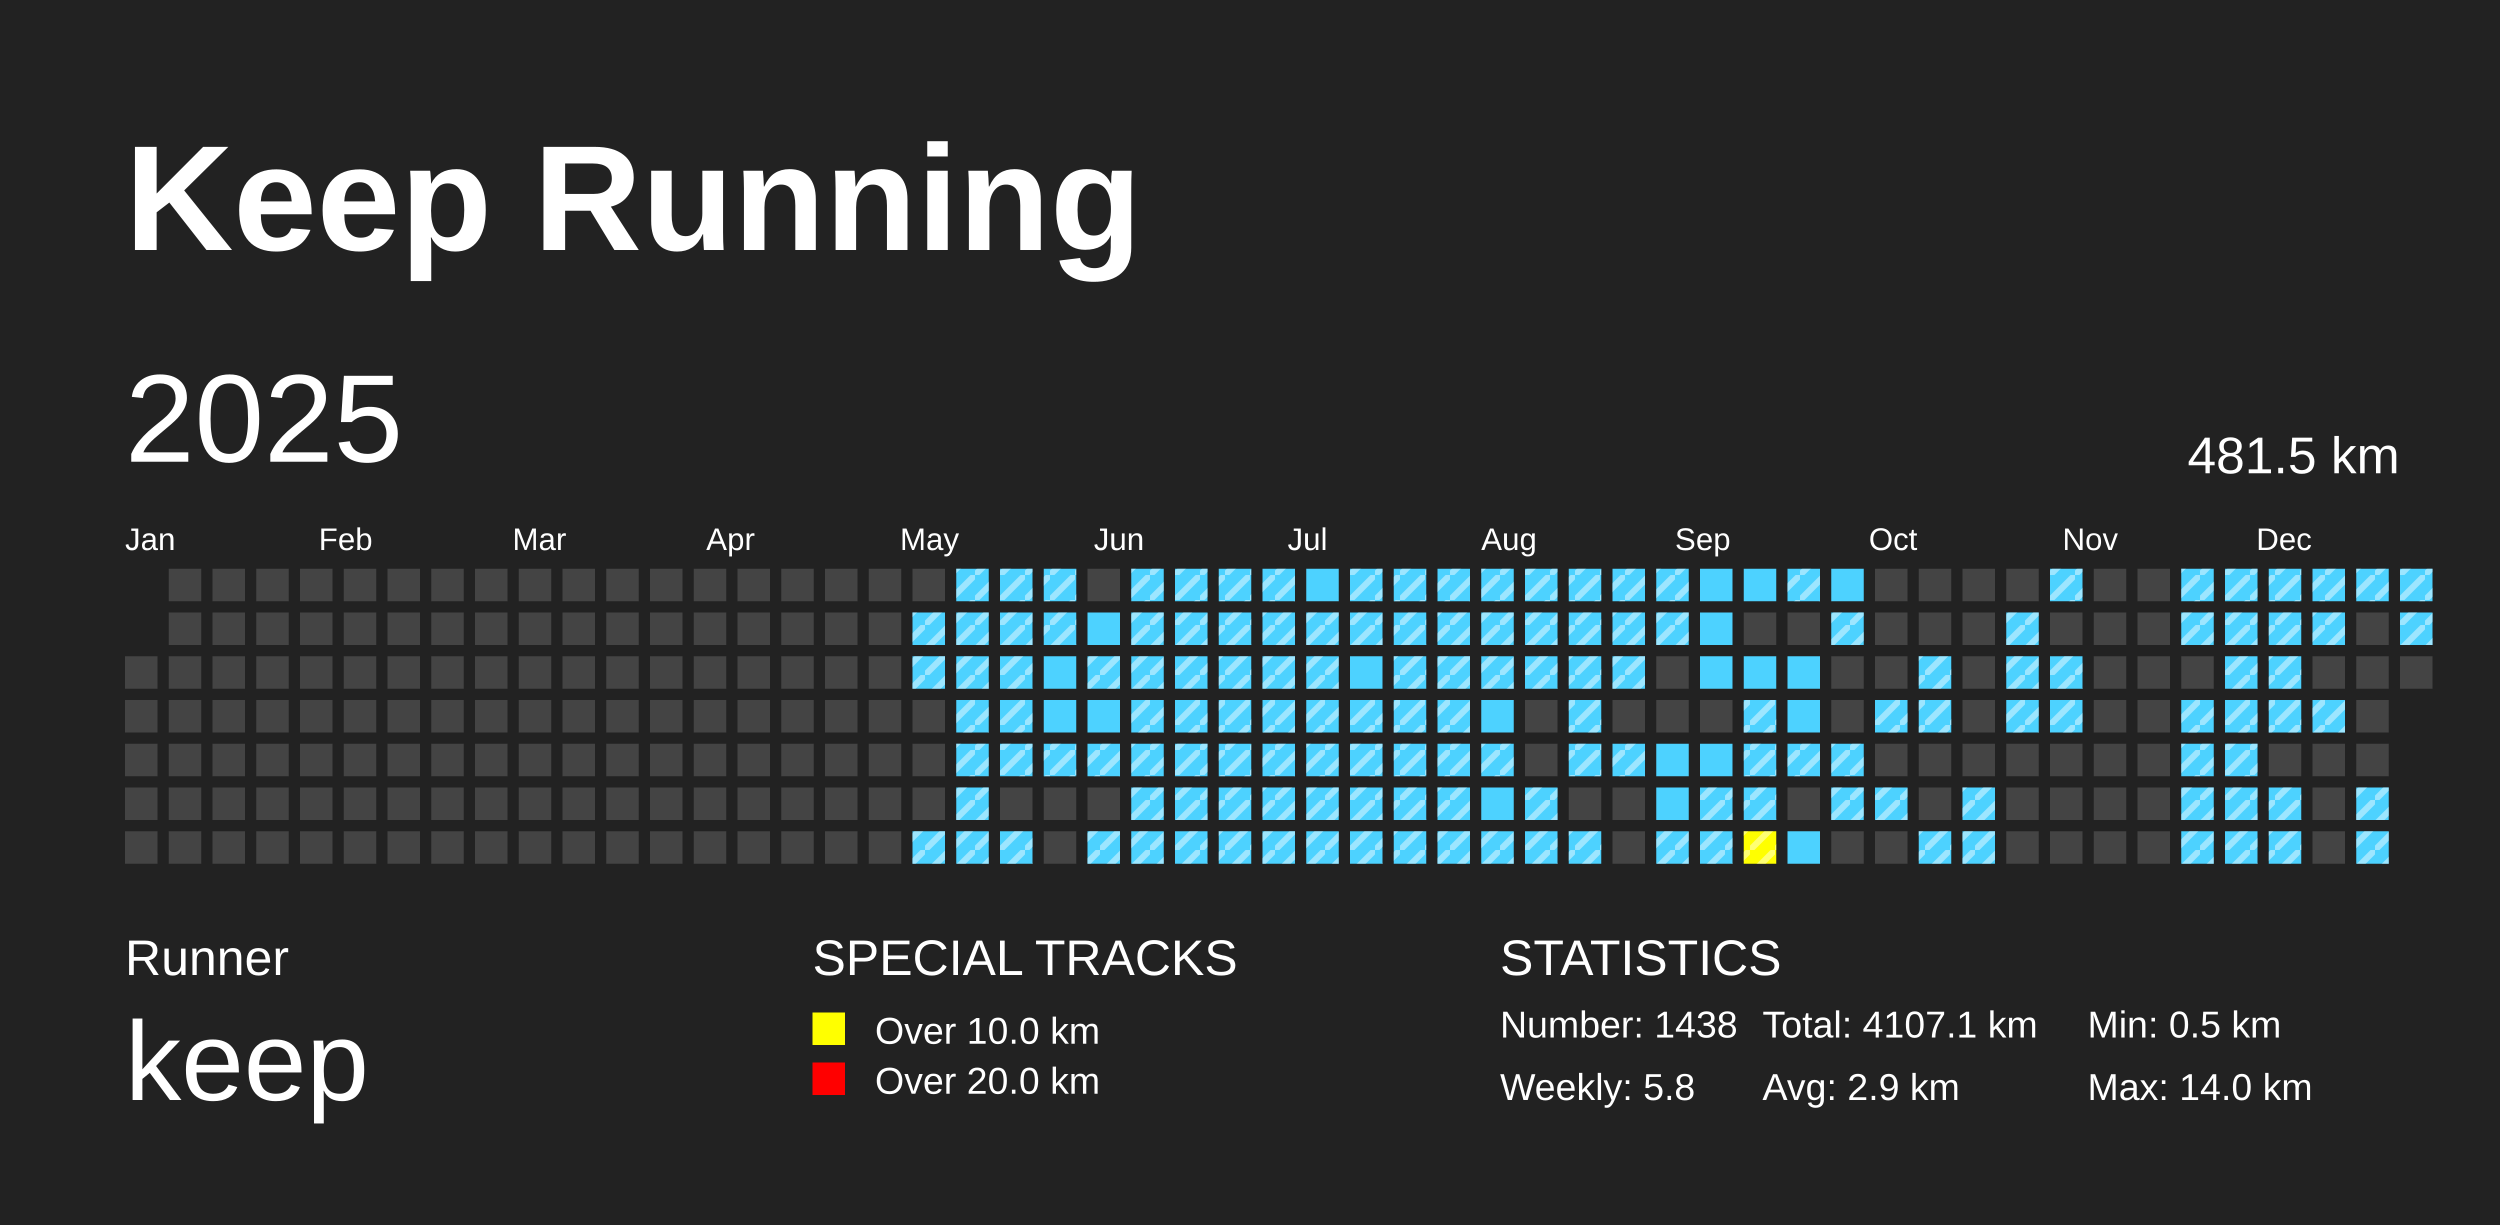
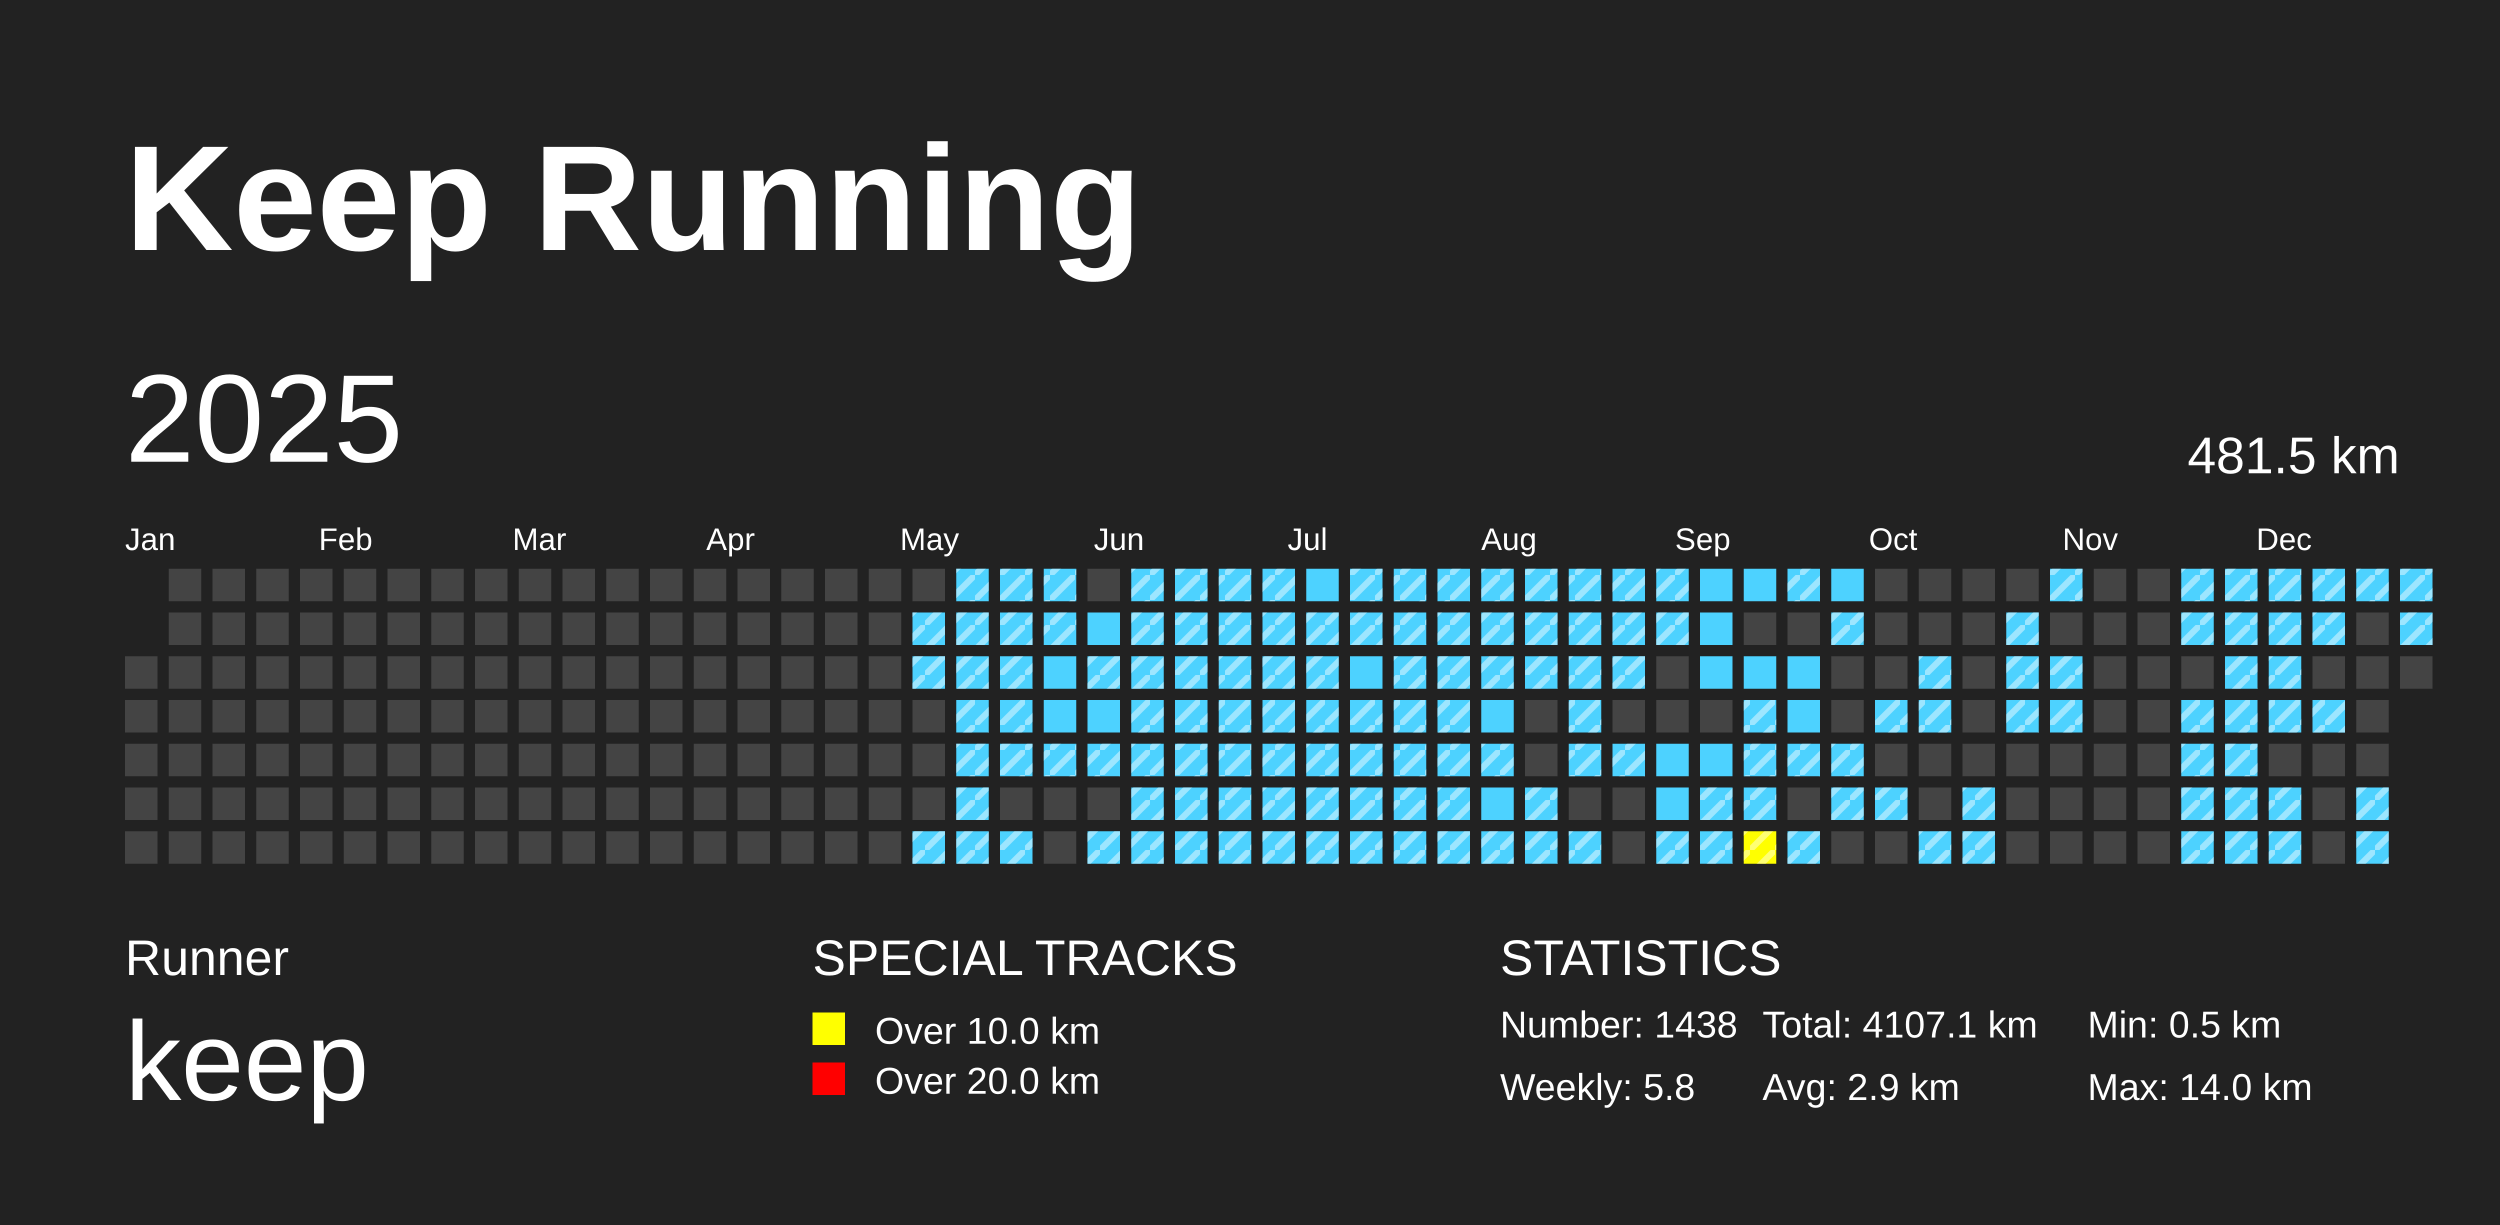
<svg xmlns="http://www.w3.org/2000/svg" baseProfile="full" height="98mm" version="1.1" viewBox="0,0,200,98" width="200mm">
  <defs>
    <pattern height="2" id="indoor-stripe" patternUnits="userSpaceOnUse" width="2">
      <line stroke="white" stroke-opacity="0.45" stroke-width="0.5" x1="0" x2="2" y1="2" y2="0" />
    </pattern>
  </defs>
  <rect fill="#222222" height="98" width="200" x="0" y="0" />
  <text fill="#FFFFFF" style="font-size:12px; font-family:Arial; font-weight:bold;" x="10" y="20">Keep Running</text>
  <text fill="#FFFFFF" style="font-size:4px; font-family:Arial" x="10" y="78">Runner</text>
  <text fill="#FFFFFF" style="font-size:9px; font-family:Arial" x="10" y="88">keep</text>
  <text fill="#FFFFFF" style="font-size:4px; font-family:Arial" x="65" y="78">SPECIAL TRACKS</text>
  <rect fill="yellow" height="2.6" width="2.6" x="65" y="81" />
  <text fill="#FFFFFF" style="font-size:3px; font-family:Arial" x="70" y="83.5">Over 10.0 km</text>
  <rect fill="red" height="2.6" width="2.6" x="65" y="85" />
  <text fill="#FFFFFF" style="font-size:3px; font-family:Arial" x="70" y="87.5">Over 20.0 km</text>
  <text fill="#FFFFFF" style="font-size:4px; font-family:Arial" x="120" y="78">STATISTICS</text>
  <text fill="#FFFFFF" style="font-size:3px; font-family:Arial" x="120" y="83">Number: 1438</text>
  <text fill="#FFFFFF" style="font-size:3px; font-family:Arial" x="120" y="88">Weekly: 5.8</text>
  <text fill="#FFFFFF" style="font-size:3px; font-family:Arial" x="141" y="83">Total: 4107.1 km</text>
  <text fill="#FFFFFF" style="font-size:3px; font-family:Arial" x="141" y="88">Avg: 2.9 km</text>
  <text fill="#FFFFFF" style="font-size:3px; font-family:Arial" x="167" y="83">Min: 0.5 km</text>
  <text fill="#FFFFFF" style="font-size:3px; font-family:Arial" x="167" y="88">Max: 14.0 km</text>
  <text dominant-baseline="hanging" fill="#FFFFFF" style="font-size:10.0px; font-family:Arial;" x="10" y="30">2025</text>
  <text dominant-baseline="hanging" fill="#FFFFFF" style="font-size:4.125px; font-family:Arial;" x="175" y="35">481.5 km</text>
  <text fill="#FFFFFF" style="font-size:2.5px; font-family:Arial" x="10.0" y="44">Jan</text>
  <text fill="#FFFFFF" style="font-size:2.5px; font-family:Arial" x="25.5" y="44">Feb</text>
  <text fill="#FFFFFF" style="font-size:2.5px; font-family:Arial" x="41.0" y="44">Mar</text>
  <text fill="#FFFFFF" style="font-size:2.5px; font-family:Arial" x="56.5" y="44">Apr</text>
  <text fill="#FFFFFF" style="font-size:2.5px; font-family:Arial" x="72.0" y="44">May</text>
  <text fill="#FFFFFF" style="font-size:2.5px; font-family:Arial" x="87.5" y="44">Jun</text>
  <text fill="#FFFFFF" style="font-size:2.5px; font-family:Arial" x="103.0" y="44">Jul</text>
  <text fill="#FFFFFF" style="font-size:2.5px; font-family:Arial" x="118.5" y="44">Aug</text>
  <text fill="#FFFFFF" style="font-size:2.5px; font-family:Arial" x="134.0" y="44">Sep</text>
  <text fill="#FFFFFF" style="font-size:2.5px; font-family:Arial" x="149.5" y="44">Oct</text>
  <text fill="#FFFFFF" style="font-size:2.5px; font-family:Arial" x="165.0" y="44">Nov</text>
  <text fill="#FFFFFF" style="font-size:2.5px; font-family:Arial" x="180.5" y="44">Dec</text>
  <rect fill="#444444" height="2.6" width="2.6" x="10.0" y="52.5" />
  <rect fill="#444444" height="2.6" width="2.6" x="10.0" y="56.0" />
  <rect fill="#444444" height="2.6" width="2.6" x="10.0" y="59.5" />
  <rect fill="#444444" height="2.6" width="2.6" x="10.0" y="63.0" />
  <rect fill="#444444" height="2.6" width="2.6" x="10.0" y="66.5" />
  <rect fill="#444444" height="2.6" width="2.6" x="13.5" y="45.5" />
  <rect fill="#444444" height="2.6" width="2.6" x="13.5" y="49.0" />
  <rect fill="#444444" height="2.6" width="2.6" x="13.5" y="52.5" />
  <rect fill="#444444" height="2.6" width="2.6" x="13.5" y="56.0" />
  <rect fill="#444444" height="2.6" width="2.6" x="13.5" y="59.5" />
  <rect fill="#444444" height="2.6" width="2.6" x="13.5" y="63.0" />
  <rect fill="#444444" height="2.6" width="2.6" x="13.5" y="66.5" />
  <rect fill="#444444" height="2.6" width="2.6" x="17.0" y="45.5" />
  <rect fill="#444444" height="2.6" width="2.6" x="17.0" y="49.0" />
  <rect fill="#444444" height="2.6" width="2.6" x="17.0" y="52.5" />
  <rect fill="#444444" height="2.6" width="2.6" x="17.0" y="56.0" />
  <rect fill="#444444" height="2.6" width="2.6" x="17.0" y="59.5" />
  <rect fill="#444444" height="2.6" width="2.6" x="17.0" y="63.0" />
  <rect fill="#444444" height="2.6" width="2.6" x="17.0" y="66.5" />
  <rect fill="#444444" height="2.6" width="2.6" x="20.5" y="45.5" />
  <rect fill="#444444" height="2.6" width="2.6" x="20.5" y="49.0" />
  <rect fill="#444444" height="2.6" width="2.6" x="20.5" y="52.5" />
  <rect fill="#444444" height="2.6" width="2.6" x="20.5" y="56.0" />
  <rect fill="#444444" height="2.6" width="2.6" x="20.5" y="59.5" />
  <rect fill="#444444" height="2.6" width="2.6" x="20.5" y="63.0" />
  <rect fill="#444444" height="2.6" width="2.6" x="20.5" y="66.5" />
  <rect fill="#444444" height="2.6" width="2.6" x="24.0" y="45.5" />
  <rect fill="#444444" height="2.6" width="2.6" x="24.0" y="49.0" />
  <rect fill="#444444" height="2.6" width="2.6" x="24.0" y="52.5" />
  <rect fill="#444444" height="2.6" width="2.6" x="24.0" y="56.0" />
  <rect fill="#444444" height="2.6" width="2.6" x="24.0" y="59.5" />
  <rect fill="#444444" height="2.6" width="2.6" x="24.0" y="63.0" />
  <rect fill="#444444" height="2.6" width="2.6" x="24.0" y="66.5" />
  <rect fill="#444444" height="2.6" width="2.6" x="27.5" y="45.5" />
  <rect fill="#444444" height="2.6" width="2.6" x="27.5" y="49.0" />
  <rect fill="#444444" height="2.6" width="2.6" x="27.5" y="52.5" />
  <rect fill="#444444" height="2.6" width="2.6" x="27.5" y="56.0" />
  <rect fill="#444444" height="2.6" width="2.6" x="27.5" y="59.5" />
  <rect fill="#444444" height="2.6" width="2.6" x="27.5" y="63.0" />
  <rect fill="#444444" height="2.6" width="2.6" x="27.5" y="66.5" />
  <rect fill="#444444" height="2.6" width="2.6" x="31.0" y="45.5" />
  <rect fill="#444444" height="2.6" width="2.6" x="31.0" y="49.0" />
  <rect fill="#444444" height="2.6" width="2.6" x="31.0" y="52.5" />
  <rect fill="#444444" height="2.6" width="2.6" x="31.0" y="56.0" />
  <rect fill="#444444" height="2.6" width="2.6" x="31.0" y="59.5" />
  <rect fill="#444444" height="2.6" width="2.6" x="31.0" y="63.0" />
  <rect fill="#444444" height="2.6" width="2.6" x="31.0" y="66.5" />
  <rect fill="#444444" height="2.6" width="2.6" x="34.5" y="45.5" />
  <rect fill="#444444" height="2.6" width="2.6" x="34.5" y="49.0" />
  <rect fill="#444444" height="2.6" width="2.6" x="34.5" y="52.5" />
  <rect fill="#444444" height="2.6" width="2.6" x="34.5" y="56.0" />
  <rect fill="#444444" height="2.6" width="2.6" x="34.5" y="59.5" />
  <rect fill="#444444" height="2.6" width="2.6" x="34.5" y="63.0" />
  <rect fill="#444444" height="2.6" width="2.6" x="34.5" y="66.5" />
  <rect fill="#444444" height="2.6" width="2.6" x="38.0" y="45.5" />
  <rect fill="#444444" height="2.6" width="2.6" x="38.0" y="49.0" />
  <rect fill="#444444" height="2.6" width="2.6" x="38.0" y="52.5" />
  <rect fill="#444444" height="2.6" width="2.6" x="38.0" y="56.0" />
  <rect fill="#444444" height="2.6" width="2.6" x="38.0" y="59.5" />
  <rect fill="#444444" height="2.6" width="2.6" x="38.0" y="63.0" />
  <rect fill="#444444" height="2.6" width="2.6" x="38.0" y="66.5" />
  <rect fill="#444444" height="2.6" width="2.6" x="41.5" y="45.5" />
  <rect fill="#444444" height="2.6" width="2.6" x="41.5" y="49.0" />
  <rect fill="#444444" height="2.6" width="2.6" x="41.5" y="52.5" />
  <rect fill="#444444" height="2.6" width="2.6" x="41.5" y="56.0" />
  <rect fill="#444444" height="2.6" width="2.6" x="41.5" y="59.5" />
  <rect fill="#444444" height="2.6" width="2.6" x="41.5" y="63.0" />
  <rect fill="#444444" height="2.6" width="2.6" x="41.5" y="66.5" />
  <rect fill="#444444" height="2.6" width="2.6" x="45.0" y="45.5" />
  <rect fill="#444444" height="2.6" width="2.6" x="45.0" y="49.0" />
  <rect fill="#444444" height="2.6" width="2.6" x="45.0" y="52.5" />
  <rect fill="#444444" height="2.6" width="2.6" x="45.0" y="56.0" />
  <rect fill="#444444" height="2.6" width="2.6" x="45.0" y="59.5" />
  <rect fill="#444444" height="2.6" width="2.6" x="45.0" y="63.0" />
  <rect fill="#444444" height="2.6" width="2.6" x="45.0" y="66.5" />
  <rect fill="#444444" height="2.6" width="2.6" x="48.5" y="45.5" />
  <rect fill="#444444" height="2.6" width="2.6" x="48.5" y="49.0" />
  <rect fill="#444444" height="2.6" width="2.6" x="48.5" y="52.5" />
  <rect fill="#444444" height="2.6" width="2.6" x="48.5" y="56.0" />
  <rect fill="#444444" height="2.6" width="2.6" x="48.5" y="59.5" />
  <rect fill="#444444" height="2.6" width="2.6" x="48.5" y="63.0" />
  <rect fill="#444444" height="2.6" width="2.6" x="48.5" y="66.5" />
  <rect fill="#444444" height="2.6" width="2.6" x="52.0" y="45.5" />
  <rect fill="#444444" height="2.6" width="2.6" x="52.0" y="49.0" />
  <rect fill="#444444" height="2.6" width="2.6" x="52.0" y="52.5" />
  <rect fill="#444444" height="2.6" width="2.6" x="52.0" y="56.0" />
  <rect fill="#444444" height="2.6" width="2.6" x="52.0" y="59.5" />
  <rect fill="#444444" height="2.6" width="2.6" x="52.0" y="63.0" />
  <rect fill="#444444" height="2.6" width="2.6" x="52.0" y="66.5" />
  <rect fill="#444444" height="2.6" width="2.6" x="55.5" y="45.5" />
  <rect fill="#444444" height="2.6" width="2.6" x="55.5" y="49.0" />
  <rect fill="#444444" height="2.6" width="2.6" x="55.5" y="52.5" />
  <rect fill="#444444" height="2.6" width="2.6" x="55.5" y="56.0" />
  <rect fill="#444444" height="2.6" width="2.6" x="55.5" y="59.5" />
  <rect fill="#444444" height="2.6" width="2.6" x="55.5" y="63.0" />
  <rect fill="#444444" height="2.6" width="2.6" x="55.5" y="66.5" />
  <rect fill="#444444" height="2.6" width="2.6" x="59.0" y="45.5" />
  <rect fill="#444444" height="2.6" width="2.6" x="59.0" y="49.0" />
  <rect fill="#444444" height="2.6" width="2.6" x="59.0" y="52.5" />
  <rect fill="#444444" height="2.6" width="2.6" x="59.0" y="56.0" />
  <rect fill="#444444" height="2.6" width="2.6" x="59.0" y="59.5" />
  <rect fill="#444444" height="2.6" width="2.6" x="59.0" y="63.0" />
  <rect fill="#444444" height="2.6" width="2.6" x="59.0" y="66.5" />
  <rect fill="#444444" height="2.6" width="2.6" x="62.5" y="45.5" />
  <rect fill="#444444" height="2.6" width="2.6" x="62.5" y="49.0" />
  <rect fill="#444444" height="2.6" width="2.6" x="62.5" y="52.5" />
  <rect fill="#444444" height="2.6" width="2.6" x="62.5" y="56.0" />
  <rect fill="#444444" height="2.6" width="2.6" x="62.5" y="59.5" />
  <rect fill="#444444" height="2.6" width="2.6" x="62.5" y="63.0" />
  <rect fill="#444444" height="2.6" width="2.6" x="62.5" y="66.5" />
  <rect fill="#444444" height="2.6" width="2.6" x="66.0" y="45.5" />
  <rect fill="#444444" height="2.6" width="2.6" x="66.0" y="49.0" />
  <rect fill="#444444" height="2.6" width="2.6" x="66.0" y="52.5" />
  <rect fill="#444444" height="2.6" width="2.6" x="66.0" y="56.0" />
  <rect fill="#444444" height="2.6" width="2.6" x="66.0" y="59.5" />
  <rect fill="#444444" height="2.6" width="2.6" x="66.0" y="63.0" />
  <rect fill="#444444" height="2.6" width="2.6" x="66.0" y="66.5" />
  <rect fill="#444444" height="2.6" width="2.6" x="69.5" y="45.5" />
  <rect fill="#444444" height="2.6" width="2.6" x="69.5" y="49.0" />
  <rect fill="#444444" height="2.6" width="2.6" x="69.5" y="52.5" />
  <rect fill="#444444" height="2.6" width="2.6" x="69.5" y="56.0" />
  <rect fill="#444444" height="2.6" width="2.6" x="69.5" y="59.5" />
  <rect fill="#444444" height="2.6" width="2.6" x="69.5" y="63.0" />
  <rect fill="#444444" height="2.6" width="2.6" x="69.5" y="66.5" />
  <rect fill="#444444" height="2.6" width="2.6" x="73.0" y="45.5" />
  <rect fill="#4DD2FF" height="2.6" width="2.6" x="73.0" y="49.0" />
  <rect fill="url(#indoor-stripe)" height="2.6" style="pointer-events: none;" width="2.6" x="73.0" y="49.0" />
  <rect fill="#4DD2FF" height="2.6" width="2.6" x="73.0" y="52.5" />
  <rect fill="url(#indoor-stripe)" height="2.6" style="pointer-events: none;" width="2.6" x="73.0" y="52.5" />
  <rect fill="#444444" height="2.6" width="2.6" x="73.0" y="56.0" />
  <rect fill="#444444" height="2.6" width="2.6" x="73.0" y="59.5" />
  <rect fill="#444444" height="2.6" width="2.6" x="73.0" y="63.0" />
  <rect fill="#4DD2FF" height="2.6" width="2.6" x="73.0" y="66.5" />
  <rect fill="url(#indoor-stripe)" height="2.6" style="pointer-events: none;" width="2.6" x="73.0" y="66.5" />
  <rect fill="#4DD2FF" height="2.6" width="2.6" x="76.5" y="45.5" />
  <rect fill="url(#indoor-stripe)" height="2.6" style="pointer-events: none;" width="2.6" x="76.5" y="45.5" />
  <rect fill="#4DD2FF" height="2.6" width="2.6" x="76.5" y="49.0" />
  <rect fill="url(#indoor-stripe)" height="2.6" style="pointer-events: none;" width="2.6" x="76.5" y="49.0" />
  <rect fill="#4DD2FF" height="2.6" width="2.6" x="76.5" y="52.5" />
  <rect fill="url(#indoor-stripe)" height="2.6" style="pointer-events: none;" width="2.6" x="76.5" y="52.5" />
  <rect fill="#4DD2FF" height="2.6" width="2.6" x="76.5" y="56.0" />
  <rect fill="url(#indoor-stripe)" height="2.6" style="pointer-events: none;" width="2.6" x="76.5" y="56.0" />
  <rect fill="#4DD2FF" height="2.6" width="2.6" x="76.5" y="59.5" />
  <rect fill="url(#indoor-stripe)" height="2.6" style="pointer-events: none;" width="2.6" x="76.5" y="59.5" />
  <rect fill="#4DD2FF" height="2.6" width="2.6" x="76.5" y="63.0" />
  <rect fill="url(#indoor-stripe)" height="2.6" style="pointer-events: none;" width="2.6" x="76.5" y="63.0" />
  <rect fill="#4DD2FF" height="2.6" width="2.6" x="76.5" y="66.5" />
  <rect fill="url(#indoor-stripe)" height="2.6" style="pointer-events: none;" width="2.6" x="76.5" y="66.5" />
  <rect fill="#4DD2FF" height="2.6" width="2.6" x="80.0" y="45.5" />
  <rect fill="url(#indoor-stripe)" height="2.6" style="pointer-events: none;" width="2.6" x="80.0" y="45.5" />
  <rect fill="#4DD2FF" height="2.6" width="2.6" x="80.0" y="49.0" />
  <rect fill="url(#indoor-stripe)" height="2.6" style="pointer-events: none;" width="2.6" x="80.0" y="49.0" />
  <rect fill="#4DD2FF" height="2.6" width="2.6" x="80.0" y="52.5" />
  <rect fill="url(#indoor-stripe)" height="2.6" style="pointer-events: none;" width="2.6" x="80.0" y="52.5" />
  <rect fill="#4DD2FF" height="2.6" width="2.6" x="80.0" y="56.0" />
  <rect fill="url(#indoor-stripe)" height="2.6" style="pointer-events: none;" width="2.6" x="80.0" y="56.0" />
  <rect fill="#4DD2FF" height="2.6" width="2.6" x="80.0" y="59.5" />
  <rect fill="url(#indoor-stripe)" height="2.6" style="pointer-events: none;" width="2.6" x="80.0" y="59.5" />
  <rect fill="#444444" height="2.6" width="2.6" x="80.0" y="63.0" />
  <rect fill="#4DD2FF" height="2.6" width="2.6" x="80.0" y="66.5" />
  <rect fill="url(#indoor-stripe)" height="2.6" style="pointer-events: none;" width="2.6" x="80.0" y="66.5" />
  <rect fill="#4DD2FF" height="2.6" width="2.6" x="83.5" y="45.5" />
  <rect fill="url(#indoor-stripe)" height="2.6" style="pointer-events: none;" width="2.6" x="83.5" y="45.5" />
  <rect fill="#4DD2FF" height="2.6" width="2.6" x="83.5" y="49.0" />
  <rect fill="url(#indoor-stripe)" height="2.6" style="pointer-events: none;" width="2.6" x="83.5" y="49.0" />
  <rect fill="#4DD2FF" height="2.6" width="2.6" x="83.5" y="52.5" />
  <rect fill="#4DD2FF" height="2.6" width="2.6" x="83.5" y="56.0" />
  <rect fill="#4DD2FF" height="2.6" width="2.6" x="83.5" y="59.5" />
  <rect fill="url(#indoor-stripe)" height="2.6" style="pointer-events: none;" width="2.6" x="83.5" y="59.5" />
  <rect fill="#444444" height="2.6" width="2.6" x="83.5" y="63.0" />
  <rect fill="#444444" height="2.6" width="2.6" x="83.5" y="66.5" />
  <rect fill="#444444" height="2.6" width="2.6" x="87.0" y="45.5" />
  <rect fill="#4DD2FF" height="2.6" width="2.6" x="87.0" y="49.0" />
  <rect fill="#4DD2FF" height="2.6" width="2.6" x="87.0" y="52.5" />
  <rect fill="url(#indoor-stripe)" height="2.6" style="pointer-events: none;" width="2.6" x="87.0" y="52.5" />
  <rect fill="#4DD2FF" height="2.6" width="2.6" x="87.0" y="56.0" />
  <rect fill="#4DD2FF" height="2.6" width="2.6" x="87.0" y="59.5" />
  <rect fill="url(#indoor-stripe)" height="2.6" style="pointer-events: none;" width="2.6" x="87.0" y="59.5" />
  <rect fill="#444444" height="2.6" width="2.6" x="87.0" y="63.0" />
  <rect fill="#4DD2FF" height="2.6" width="2.6" x="87.0" y="66.5" />
  <rect fill="url(#indoor-stripe)" height="2.6" style="pointer-events: none;" width="2.6" x="87.0" y="66.5" />
  <rect fill="#4DD2FF" height="2.6" width="2.6" x="90.5" y="45.5" />
  <rect fill="url(#indoor-stripe)" height="2.6" style="pointer-events: none;" width="2.6" x="90.5" y="45.5" />
  <rect fill="#4DD2FF" height="2.6" width="2.6" x="90.5" y="49.0" />
  <rect fill="url(#indoor-stripe)" height="2.6" style="pointer-events: none;" width="2.6" x="90.5" y="49.0" />
  <rect fill="#4DD2FF" height="2.6" width="2.6" x="90.5" y="52.5" />
  <rect fill="url(#indoor-stripe)" height="2.6" style="pointer-events: none;" width="2.6" x="90.5" y="52.5" />
  <rect fill="#4DD2FF" height="2.6" width="2.6" x="90.5" y="56.0" />
  <rect fill="url(#indoor-stripe)" height="2.6" style="pointer-events: none;" width="2.6" x="90.5" y="56.0" />
  <rect fill="#4DD2FF" height="2.6" width="2.6" x="90.5" y="59.5" />
  <rect fill="url(#indoor-stripe)" height="2.6" style="pointer-events: none;" width="2.6" x="90.5" y="59.5" />
  <rect fill="#4DD2FF" height="2.6" width="2.6" x="90.5" y="63.0" />
  <rect fill="url(#indoor-stripe)" height="2.6" style="pointer-events: none;" width="2.6" x="90.5" y="63.0" />
  <rect fill="#4DD2FF" height="2.6" width="2.6" x="90.5" y="66.5" />
  <rect fill="url(#indoor-stripe)" height="2.6" style="pointer-events: none;" width="2.6" x="90.5" y="66.5" />
  <rect fill="#4DD2FF" height="2.6" width="2.6" x="94.0" y="45.5" />
  <rect fill="url(#indoor-stripe)" height="2.6" style="pointer-events: none;" width="2.6" x="94.0" y="45.5" />
  <rect fill="#4DD2FF" height="2.6" width="2.6" x="94.0" y="49.0" />
  <rect fill="url(#indoor-stripe)" height="2.6" style="pointer-events: none;" width="2.6" x="94.0" y="49.0" />
  <rect fill="#4DD2FF" height="2.6" width="2.6" x="94.0" y="52.5" />
  <rect fill="url(#indoor-stripe)" height="2.6" style="pointer-events: none;" width="2.6" x="94.0" y="52.5" />
  <rect fill="#4DD2FF" height="2.6" width="2.6" x="94.0" y="56.0" />
  <rect fill="url(#indoor-stripe)" height="2.6" style="pointer-events: none;" width="2.6" x="94.0" y="56.0" />
  <rect fill="#4DD2FF" height="2.6" width="2.6" x="94.0" y="59.5" />
  <rect fill="url(#indoor-stripe)" height="2.6" style="pointer-events: none;" width="2.6" x="94.0" y="59.5" />
  <rect fill="#4DD2FF" height="2.6" width="2.6" x="94.0" y="63.0" />
  <rect fill="url(#indoor-stripe)" height="2.6" style="pointer-events: none;" width="2.6" x="94.0" y="63.0" />
  <rect fill="#4DD2FF" height="2.6" width="2.6" x="94.0" y="66.5" />
  <rect fill="url(#indoor-stripe)" height="2.6" style="pointer-events: none;" width="2.6" x="94.0" y="66.5" />
  <rect fill="#4DD2FF" height="2.6" width="2.6" x="97.5" y="45.5" />
  <rect fill="url(#indoor-stripe)" height="2.6" style="pointer-events: none;" width="2.6" x="97.5" y="45.5" />
  <rect fill="#4DD2FF" height="2.6" width="2.6" x="97.5" y="49.0" />
  <rect fill="url(#indoor-stripe)" height="2.6" style="pointer-events: none;" width="2.6" x="97.5" y="49.0" />
  <rect fill="#4DD2FF" height="2.6" width="2.6" x="97.5" y="52.5" />
  <rect fill="url(#indoor-stripe)" height="2.6" style="pointer-events: none;" width="2.6" x="97.5" y="52.5" />
  <rect fill="#4DD2FF" height="2.6" width="2.6" x="97.5" y="56.0" />
  <rect fill="url(#indoor-stripe)" height="2.6" style="pointer-events: none;" width="2.6" x="97.5" y="56.0" />
  <rect fill="#4DD2FF" height="2.6" width="2.6" x="97.5" y="59.5" />
  <rect fill="url(#indoor-stripe)" height="2.6" style="pointer-events: none;" width="2.6" x="97.5" y="59.5" />
  <rect fill="#4DD2FF" height="2.6" width="2.6" x="97.5" y="63.0" />
  <rect fill="url(#indoor-stripe)" height="2.6" style="pointer-events: none;" width="2.6" x="97.5" y="63.0" />
  <rect fill="#4DD2FF" height="2.6" width="2.6" x="97.5" y="66.5" />
  <rect fill="url(#indoor-stripe)" height="2.6" style="pointer-events: none;" width="2.6" x="97.5" y="66.5" />
  <rect fill="#4DD2FF" height="2.6" width="2.6" x="101.0" y="45.5" />
  <rect fill="url(#indoor-stripe)" height="2.6" style="pointer-events: none;" width="2.6" x="101.0" y="45.5" />
  <rect fill="#4DD2FF" height="2.6" width="2.6" x="101.0" y="49.0" />
  <rect fill="url(#indoor-stripe)" height="2.6" style="pointer-events: none;" width="2.6" x="101.0" y="49.0" />
  <rect fill="#4DD2FF" height="2.6" width="2.6" x="101.0" y="52.5" />
  <rect fill="url(#indoor-stripe)" height="2.6" style="pointer-events: none;" width="2.6" x="101.0" y="52.5" />
  <rect fill="#4DD2FF" height="2.6" width="2.6" x="101.0" y="56.0" />
  <rect fill="url(#indoor-stripe)" height="2.6" style="pointer-events: none;" width="2.6" x="101.0" y="56.0" />
  <rect fill="#4DD2FF" height="2.6" width="2.6" x="101.0" y="59.5" />
  <rect fill="url(#indoor-stripe)" height="2.6" style="pointer-events: none;" width="2.6" x="101.0" y="59.5" />
  <rect fill="#4DD2FF" height="2.6" width="2.6" x="101.0" y="63.0" />
  <rect fill="url(#indoor-stripe)" height="2.6" style="pointer-events: none;" width="2.6" x="101.0" y="63.0" />
  <rect fill="#4DD2FF" height="2.6" width="2.6" x="101.0" y="66.5" />
  <rect fill="url(#indoor-stripe)" height="2.6" style="pointer-events: none;" width="2.6" x="101.0" y="66.5" />
  <rect fill="#4DD2FF" height="2.6" width="2.6" x="104.5" y="45.5" />
  <rect fill="#4DD2FF" height="2.6" width="2.6" x="104.5" y="49.0" />
  <rect fill="url(#indoor-stripe)" height="2.6" style="pointer-events: none;" width="2.6" x="104.5" y="49.0" />
  <rect fill="#4DD2FF" height="2.6" width="2.6" x="104.5" y="52.5" />
  <rect fill="url(#indoor-stripe)" height="2.6" style="pointer-events: none;" width="2.6" x="104.5" y="52.5" />
  <rect fill="#4DD2FF" height="2.6" width="2.6" x="104.5" y="56.0" />
  <rect fill="url(#indoor-stripe)" height="2.6" style="pointer-events: none;" width="2.6" x="104.5" y="56.0" />
  <rect fill="#4DD2FF" height="2.6" width="2.6" x="104.5" y="59.5" />
  <rect fill="url(#indoor-stripe)" height="2.6" style="pointer-events: none;" width="2.6" x="104.5" y="59.5" />
  <rect fill="#4DD2FF" height="2.6" width="2.6" x="104.5" y="63.0" />
  <rect fill="url(#indoor-stripe)" height="2.6" style="pointer-events: none;" width="2.6" x="104.5" y="63.0" />
  <rect fill="#4DD2FF" height="2.6" width="2.6" x="104.5" y="66.5" />
  <rect fill="url(#indoor-stripe)" height="2.6" style="pointer-events: none;" width="2.6" x="104.5" y="66.5" />
  <rect fill="#4DD2FF" height="2.6" width="2.6" x="108.0" y="45.5" />
  <rect fill="url(#indoor-stripe)" height="2.6" style="pointer-events: none;" width="2.6" x="108.0" y="45.5" />
  <rect fill="#4DD2FF" height="2.6" width="2.6" x="108.0" y="49.0" />
  <rect fill="url(#indoor-stripe)" height="2.6" style="pointer-events: none;" width="2.6" x="108.0" y="49.0" />
  <rect fill="#4DD2FF" height="2.6" width="2.6" x="108.0" y="52.5" />
  <rect fill="#4DD2FF" height="2.6" width="2.6" x="108.0" y="56.0" />
  <rect fill="url(#indoor-stripe)" height="2.6" style="pointer-events: none;" width="2.6" x="108.0" y="56.0" />
  <rect fill="#4DD2FF" height="2.6" width="2.6" x="108.0" y="59.5" />
  <rect fill="url(#indoor-stripe)" height="2.6" style="pointer-events: none;" width="2.6" x="108.0" y="59.5" />
  <rect fill="#4DD2FF" height="2.6" width="2.6" x="108.0" y="63.0" />
  <rect fill="url(#indoor-stripe)" height="2.6" style="pointer-events: none;" width="2.6" x="108.0" y="63.0" />
  <rect fill="#4DD2FF" height="2.6" width="2.6" x="108.0" y="66.5" />
  <rect fill="url(#indoor-stripe)" height="2.6" style="pointer-events: none;" width="2.6" x="108.0" y="66.5" />
  <rect fill="#4DD2FF" height="2.6" width="2.6" x="111.5" y="45.5" />
  <rect fill="url(#indoor-stripe)" height="2.6" style="pointer-events: none;" width="2.6" x="111.5" y="45.5" />
  <rect fill="#4DD2FF" height="2.6" width="2.6" x="111.5" y="49.0" />
  <rect fill="url(#indoor-stripe)" height="2.6" style="pointer-events: none;" width="2.6" x="111.5" y="49.0" />
  <rect fill="#4DD2FF" height="2.6" width="2.6" x="111.5" y="52.5" />
  <rect fill="url(#indoor-stripe)" height="2.6" style="pointer-events: none;" width="2.6" x="111.5" y="52.5" />
  <rect fill="#4DD2FF" height="2.6" width="2.6" x="111.5" y="56.0" />
  <rect fill="url(#indoor-stripe)" height="2.6" style="pointer-events: none;" width="2.6" x="111.5" y="56.0" />
  <rect fill="#4DD2FF" height="2.6" width="2.6" x="111.5" y="59.5" />
  <rect fill="url(#indoor-stripe)" height="2.6" style="pointer-events: none;" width="2.6" x="111.5" y="59.5" />
  <rect fill="#4DD2FF" height="2.6" width="2.6" x="111.5" y="63.0" />
  <rect fill="url(#indoor-stripe)" height="2.6" style="pointer-events: none;" width="2.6" x="111.5" y="63.0" />
  <rect fill="#4DD2FF" height="2.6" width="2.6" x="111.5" y="66.5" />
  <rect fill="url(#indoor-stripe)" height="2.6" style="pointer-events: none;" width="2.6" x="111.5" y="66.5" />
  <rect fill="#4DD2FF" height="2.6" width="2.6" x="115.0" y="45.5" />
  <rect fill="url(#indoor-stripe)" height="2.6" style="pointer-events: none;" width="2.6" x="115.0" y="45.5" />
  <rect fill="#4DD2FF" height="2.6" width="2.6" x="115.0" y="49.0" />
  <rect fill="url(#indoor-stripe)" height="2.6" style="pointer-events: none;" width="2.6" x="115.0" y="49.0" />
  <rect fill="#4DD2FF" height="2.6" width="2.6" x="115.0" y="52.5" />
  <rect fill="url(#indoor-stripe)" height="2.6" style="pointer-events: none;" width="2.6" x="115.0" y="52.5" />
  <rect fill="#4DD2FF" height="2.6" width="2.6" x="115.0" y="56.0" />
  <rect fill="url(#indoor-stripe)" height="2.6" style="pointer-events: none;" width="2.6" x="115.0" y="56.0" />
  <rect fill="#4DD2FF" height="2.6" width="2.6" x="115.0" y="59.5" />
  <rect fill="url(#indoor-stripe)" height="2.6" style="pointer-events: none;" width="2.6" x="115.0" y="59.5" />
  <rect fill="#4DD2FF" height="2.6" width="2.6" x="115.0" y="63.0" />
  <rect fill="url(#indoor-stripe)" height="2.6" style="pointer-events: none;" width="2.6" x="115.0" y="63.0" />
  <rect fill="#4DD2FF" height="2.6" width="2.6" x="115.0" y="66.5" />
  <rect fill="url(#indoor-stripe)" height="2.6" style="pointer-events: none;" width="2.6" x="115.0" y="66.5" />
  <rect fill="#4DD2FF" height="2.6" width="2.6" x="118.5" y="45.5" />
  <rect fill="url(#indoor-stripe)" height="2.6" style="pointer-events: none;" width="2.6" x="118.5" y="45.5" />
  <rect fill="#4DD2FF" height="2.6" width="2.6" x="118.5" y="49.0" />
  <rect fill="url(#indoor-stripe)" height="2.6" style="pointer-events: none;" width="2.6" x="118.5" y="49.0" />
  <rect fill="#4DD2FF" height="2.6" width="2.6" x="118.5" y="52.5" />
  <rect fill="url(#indoor-stripe)" height="2.6" style="pointer-events: none;" width="2.6" x="118.5" y="52.5" />
  <rect fill="#4DD2FF" height="2.6" width="2.6" x="118.5" y="56.0" />
  <rect fill="#4DD2FF" height="2.6" width="2.6" x="118.5" y="59.5" />
  <rect fill="url(#indoor-stripe)" height="2.6" style="pointer-events: none;" width="2.6" x="118.5" y="59.5" />
  <rect fill="#4DD2FF" height="2.6" width="2.6" x="118.5" y="63.0" />
  <rect fill="#4DD2FF" height="2.6" width="2.6" x="118.5" y="66.5" />
  <rect fill="url(#indoor-stripe)" height="2.6" style="pointer-events: none;" width="2.6" x="118.5" y="66.5" />
  <rect fill="#4DD2FF" height="2.6" width="2.6" x="122.0" y="45.5" />
  <rect fill="url(#indoor-stripe)" height="2.6" style="pointer-events: none;" width="2.6" x="122.0" y="45.5" />
  <rect fill="#4DD2FF" height="2.6" width="2.6" x="122.0" y="49.0" />
  <rect fill="url(#indoor-stripe)" height="2.6" style="pointer-events: none;" width="2.6" x="122.0" y="49.0" />
  <rect fill="#4DD2FF" height="2.6" width="2.6" x="122.0" y="52.5" />
  <rect fill="url(#indoor-stripe)" height="2.6" style="pointer-events: none;" width="2.6" x="122.0" y="52.5" />
  <rect fill="#444444" height="2.6" width="2.6" x="122.0" y="56.0" />
  <rect fill="#444444" height="2.6" width="2.6" x="122.0" y="59.5" />
  <rect fill="#4DD2FF" height="2.6" width="2.6" x="122.0" y="63.0" />
  <rect fill="url(#indoor-stripe)" height="2.6" style="pointer-events: none;" width="2.6" x="122.0" y="63.0" />
  <rect fill="#4DD2FF" height="2.6" width="2.6" x="122.0" y="66.5" />
  <rect fill="url(#indoor-stripe)" height="2.6" style="pointer-events: none;" width="2.6" x="122.0" y="66.5" />
  <rect fill="#4DD2FF" height="2.6" width="2.6" x="125.5" y="45.5" />
  <rect fill="url(#indoor-stripe)" height="2.6" style="pointer-events: none;" width="2.6" x="125.5" y="45.5" />
  <rect fill="#4DD2FF" height="2.6" width="2.6" x="125.5" y="49.0" />
  <rect fill="url(#indoor-stripe)" height="2.6" style="pointer-events: none;" width="2.6" x="125.5" y="49.0" />
  <rect fill="#4DD2FF" height="2.6" width="2.6" x="125.5" y="52.5" />
  <rect fill="url(#indoor-stripe)" height="2.6" style="pointer-events: none;" width="2.6" x="125.5" y="52.5" />
  <rect fill="#4DD2FF" height="2.6" width="2.6" x="125.5" y="56.0" />
  <rect fill="url(#indoor-stripe)" height="2.6" style="pointer-events: none;" width="2.6" x="125.5" y="56.0" />
  <rect fill="#4DD2FF" height="2.6" width="2.6" x="125.5" y="59.5" />
  <rect fill="url(#indoor-stripe)" height="2.6" style="pointer-events: none;" width="2.6" x="125.5" y="59.5" />
  <rect fill="#444444" height="2.6" width="2.6" x="125.5" y="63.0" />
  <rect fill="#4DD2FF" height="2.6" width="2.6" x="125.5" y="66.5" />
  <rect fill="url(#indoor-stripe)" height="2.6" style="pointer-events: none;" width="2.6" x="125.5" y="66.5" />
  <rect fill="#4DD2FF" height="2.6" width="2.6" x="129.0" y="45.5" />
  <rect fill="url(#indoor-stripe)" height="2.6" style="pointer-events: none;" width="2.6" x="129.0" y="45.5" />
  <rect fill="#4DD2FF" height="2.6" width="2.6" x="129.0" y="49.0" />
  <rect fill="url(#indoor-stripe)" height="2.6" style="pointer-events: none;" width="2.6" x="129.0" y="49.0" />
  <rect fill="#4DD2FF" height="2.6" width="2.6" x="129.0" y="52.5" />
  <rect fill="url(#indoor-stripe)" height="2.6" style="pointer-events: none;" width="2.6" x="129.0" y="52.5" />
  <rect fill="#444444" height="2.6" width="2.6" x="129.0" y="56.0" />
  <rect fill="#4DD2FF" height="2.6" width="2.6" x="129.0" y="59.5" />
  <rect fill="url(#indoor-stripe)" height="2.6" style="pointer-events: none;" width="2.6" x="129.0" y="59.5" />
  <rect fill="#444444" height="2.6" width="2.6" x="129.0" y="63.0" />
  <rect fill="#444444" height="2.6" width="2.6" x="129.0" y="66.5" />
  <rect fill="#4DD2FF" height="2.6" width="2.6" x="132.5" y="45.5" />
  <rect fill="url(#indoor-stripe)" height="2.6" style="pointer-events: none;" width="2.6" x="132.5" y="45.5" />
  <rect fill="#4DD2FF" height="2.6" width="2.6" x="132.5" y="49.0" />
  <rect fill="url(#indoor-stripe)" height="2.6" style="pointer-events: none;" width="2.6" x="132.5" y="49.0" />
  <rect fill="#444444" height="2.6" width="2.6" x="132.5" y="52.5" />
  <rect fill="#444444" height="2.6" width="2.6" x="132.5" y="56.0" />
  <rect fill="#4DD2FF" height="2.6" width="2.6" x="132.5" y="59.5" />
  <rect fill="#4DD2FF" height="2.6" width="2.6" x="132.5" y="63.0" />
  <rect fill="#4DD2FF" height="2.6" width="2.6" x="132.5" y="66.5" />
  <rect fill="url(#indoor-stripe)" height="2.6" style="pointer-events: none;" width="2.6" x="132.5" y="66.5" />
  <rect fill="#4DD2FF" height="2.6" width="2.6" x="136.0" y="45.5" />
  <rect fill="#4DD2FF" height="2.6" width="2.6" x="136.0" y="49.0" />
  <rect fill="#4DD2FF" height="2.6" width="2.6" x="136.0" y="52.5" />
  <rect fill="#444444" height="2.6" width="2.6" x="136.0" y="56.0" />
  <rect fill="#4DD2FF" height="2.6" width="2.6" x="136.0" y="59.5" />
  <rect fill="#4DD2FF" height="2.6" width="2.6" x="136.0" y="63.0" />
  <rect fill="url(#indoor-stripe)" height="2.6" style="pointer-events: none;" width="2.6" x="136.0" y="63.0" />
  <rect fill="#4DD2FF" height="2.6" width="2.6" x="136.0" y="66.5" />
  <rect fill="url(#indoor-stripe)" height="2.6" style="pointer-events: none;" width="2.6" x="136.0" y="66.5" />
  <rect fill="#4DD2FF" height="2.6" width="2.6" x="139.5" y="45.5" />
  <rect fill="#444444" height="2.6" width="2.6" x="139.5" y="49.0" />
  <rect fill="#4DD2FF" height="2.6" width="2.6" x="139.5" y="52.5" />
  <rect fill="#4DD2FF" height="2.6" width="2.6" x="139.5" y="56.0" />
  <rect fill="url(#indoor-stripe)" height="2.6" style="pointer-events: none;" width="2.6" x="139.5" y="56.0" />
  <rect fill="#4DD2FF" height="2.6" width="2.6" x="139.5" y="59.5" />
  <rect fill="url(#indoor-stripe)" height="2.6" style="pointer-events: none;" width="2.6" x="139.5" y="59.5" />
  <rect fill="#4DD2FF" height="2.6" width="2.6" x="139.5" y="63.0" />
  <rect fill="url(#indoor-stripe)" height="2.6" style="pointer-events: none;" width="2.6" x="139.5" y="63.0" />
  <rect fill="yellow" height="2.6" width="2.6" x="139.5" y="66.5" />
  <rect fill="url(#indoor-stripe)" height="2.6" style="pointer-events: none;" width="2.6" x="139.5" y="66.5" />
  <rect fill="#4DD2FF" height="2.6" width="2.6" x="143.0" y="45.5" />
  <rect fill="url(#indoor-stripe)" height="2.6" style="pointer-events: none;" width="2.6" x="143.0" y="45.5" />
  <rect fill="#444444" height="2.6" width="2.6" x="143.0" y="49.0" />
  <rect fill="#4DD2FF" height="2.6" width="2.6" x="143.0" y="52.5" />
  <rect fill="#4DD2FF" height="2.6" width="2.6" x="143.0" y="56.0" />
  <rect fill="#4DD2FF" height="2.6" width="2.6" x="143.0" y="59.5" />
  <rect fill="url(#indoor-stripe)" height="2.6" style="pointer-events: none;" width="2.6" x="143.0" y="59.5" />
  <rect fill="#444444" height="2.6" width="2.6" x="143.0" y="63.0" />
  <rect fill="#4DD2FF" height="2.6" width="2.6" x="143.0" y="66.5" />
+   <rect fill="url(#indoor-stripe)" height="2.6" style="pointer-events: none;" width="2.6" x="143.0" y="66.5" />
  <rect fill="#4DD2FF" height="2.6" width="2.6" x="146.5" y="45.5" />
  <rect fill="#4DD2FF" height="2.6" width="2.6" x="146.5" y="49.0" />
  <rect fill="url(#indoor-stripe)" height="2.6" style="pointer-events: none;" width="2.6" x="146.5" y="49.0" />
  <rect fill="#444444" height="2.6" width="2.6" x="146.5" y="52.5" />
  <rect fill="#444444" height="2.6" width="2.6" x="146.5" y="56.0" />
  <rect fill="#4DD2FF" height="2.6" width="2.6" x="146.5" y="59.5" />
  <rect fill="url(#indoor-stripe)" height="2.6" style="pointer-events: none;" width="2.6" x="146.5" y="59.5" />
  <rect fill="#4DD2FF" height="2.6" width="2.6" x="146.5" y="63.0" />
  <rect fill="url(#indoor-stripe)" height="2.6" style="pointer-events: none;" width="2.6" x="146.5" y="63.0" />
  <rect fill="#444444" height="2.6" width="2.6" x="146.5" y="66.5" />
  <rect fill="#444444" height="2.6" width="2.6" x="150.0" y="45.5" />
  <rect fill="#444444" height="2.6" width="2.6" x="150.0" y="49.0" />
  <rect fill="#444444" height="2.6" width="2.6" x="150.0" y="52.5" />
  <rect fill="#4DD2FF" height="2.6" width="2.6" x="150.0" y="56.0" />
  <rect fill="url(#indoor-stripe)" height="2.6" style="pointer-events: none;" width="2.6" x="150.0" y="56.0" />
  <rect fill="#444444" height="2.6" width="2.6" x="150.0" y="59.5" />
  <rect fill="#4DD2FF" height="2.6" width="2.6" x="150.0" y="63.0" />
  <rect fill="url(#indoor-stripe)" height="2.6" style="pointer-events: none;" width="2.6" x="150.0" y="63.0" />
  <rect fill="#444444" height="2.6" width="2.6" x="150.0" y="66.5" />
  <rect fill="#444444" height="2.6" width="2.6" x="153.5" y="45.5" />
  <rect fill="#444444" height="2.6" width="2.6" x="153.5" y="49.0" />
  <rect fill="#4DD2FF" height="2.6" width="2.6" x="153.5" y="52.5" />
  <rect fill="url(#indoor-stripe)" height="2.6" style="pointer-events: none;" width="2.6" x="153.5" y="52.5" />
  <rect fill="#4DD2FF" height="2.6" width="2.6" x="153.5" y="56.0" />
  <rect fill="url(#indoor-stripe)" height="2.6" style="pointer-events: none;" width="2.6" x="153.5" y="56.0" />
  <rect fill="#444444" height="2.6" width="2.6" x="153.5" y="59.5" />
  <rect fill="#444444" height="2.6" width="2.6" x="153.5" y="63.0" />
  <rect fill="#4DD2FF" height="2.6" width="2.6" x="153.5" y="66.5" />
  <rect fill="url(#indoor-stripe)" height="2.6" style="pointer-events: none;" width="2.6" x="153.5" y="66.5" />
  <rect fill="#444444" height="2.6" width="2.6" x="157.0" y="45.5" />
  <rect fill="#444444" height="2.6" width="2.6" x="157.0" y="49.0" />
  <rect fill="#444444" height="2.6" width="2.6" x="157.0" y="52.5" />
  <rect fill="#444444" height="2.6" width="2.6" x="157.0" y="56.0" />
  <rect fill="#444444" height="2.6" width="2.6" x="157.0" y="59.5" />
  <rect fill="#4DD2FF" height="2.6" width="2.6" x="157.0" y="63.0" />
  <rect fill="url(#indoor-stripe)" height="2.6" style="pointer-events: none;" width="2.6" x="157.0" y="63.0" />
  <rect fill="#4DD2FF" height="2.6" width="2.6" x="157.0" y="66.5" />
  <rect fill="url(#indoor-stripe)" height="2.6" style="pointer-events: none;" width="2.6" x="157.0" y="66.5" />
  <rect fill="#444444" height="2.6" width="2.6" x="160.5" y="45.5" />
  <rect fill="#4DD2FF" height="2.6" width="2.6" x="160.5" y="49.0" />
  <rect fill="url(#indoor-stripe)" height="2.6" style="pointer-events: none;" width="2.6" x="160.5" y="49.0" />
  <rect fill="#4DD2FF" height="2.6" width="2.6" x="160.5" y="52.5" />
  <rect fill="url(#indoor-stripe)" height="2.6" style="pointer-events: none;" width="2.6" x="160.5" y="52.5" />
  <rect fill="#4DD2FF" height="2.6" width="2.6" x="160.5" y="56.0" />
  <rect fill="url(#indoor-stripe)" height="2.6" style="pointer-events: none;" width="2.6" x="160.5" y="56.0" />
  <rect fill="#444444" height="2.6" width="2.6" x="160.5" y="59.5" />
  <rect fill="#444444" height="2.6" width="2.6" x="160.5" y="63.0" />
  <rect fill="#444444" height="2.6" width="2.6" x="160.5" y="66.5" />
  <rect fill="#4DD2FF" height="2.6" width="2.6" x="164.0" y="45.5" />
  <rect fill="url(#indoor-stripe)" height="2.6" style="pointer-events: none;" width="2.6" x="164.0" y="45.5" />
  <rect fill="#444444" height="2.6" width="2.6" x="164.0" y="49.0" />
  <rect fill="#4DD2FF" height="2.6" width="2.6" x="164.0" y="52.5" />
  <rect fill="url(#indoor-stripe)" height="2.6" style="pointer-events: none;" width="2.6" x="164.0" y="52.5" />
  <rect fill="#4DD2FF" height="2.6" width="2.6" x="164.0" y="56.0" />
  <rect fill="url(#indoor-stripe)" height="2.6" style="pointer-events: none;" width="2.6" x="164.0" y="56.0" />
  <rect fill="#444444" height="2.6" width="2.6" x="164.0" y="59.5" />
  <rect fill="#444444" height="2.6" width="2.6" x="164.0" y="63.0" />
  <rect fill="#444444" height="2.6" width="2.6" x="164.0" y="66.5" />
  <rect fill="#444444" height="2.6" width="2.6" x="167.5" y="45.5" />
  <rect fill="#444444" height="2.6" width="2.6" x="167.5" y="49.0" />
  <rect fill="#444444" height="2.6" width="2.6" x="167.5" y="52.5" />
  <rect fill="#444444" height="2.6" width="2.6" x="167.5" y="56.0" />
  <rect fill="#444444" height="2.6" width="2.6" x="167.5" y="59.5" />
  <rect fill="#444444" height="2.6" width="2.6" x="167.5" y="63.0" />
  <rect fill="#444444" height="2.6" width="2.6" x="167.5" y="66.5" />
  <rect fill="#444444" height="2.6" width="2.6" x="171.0" y="45.5" />
  <rect fill="#444444" height="2.6" width="2.6" x="171.0" y="49.0" />
  <rect fill="#444444" height="2.6" width="2.6" x="171.0" y="52.5" />
  <rect fill="#444444" height="2.6" width="2.6" x="171.0" y="56.0" />
  <rect fill="#444444" height="2.6" width="2.6" x="171.0" y="59.5" />
  <rect fill="#444444" height="2.6" width="2.6" x="171.0" y="63.0" />
  <rect fill="#444444" height="2.6" width="2.6" x="171.0" y="66.5" />
  <rect fill="#4DD2FF" height="2.6" width="2.6" x="174.5" y="45.5" />
  <rect fill="url(#indoor-stripe)" height="2.6" style="pointer-events: none;" width="2.6" x="174.5" y="45.5" />
  <rect fill="#4DD2FF" height="2.6" width="2.6" x="174.5" y="49.0" />
  <rect fill="url(#indoor-stripe)" height="2.6" style="pointer-events: none;" width="2.6" x="174.5" y="49.0" />
  <rect fill="#444444" height="2.6" width="2.6" x="174.5" y="52.5" />
  <rect fill="#4DD2FF" height="2.6" width="2.6" x="174.5" y="56.0" />
  <rect fill="url(#indoor-stripe)" height="2.6" style="pointer-events: none;" width="2.6" x="174.5" y="56.0" />
  <rect fill="#4DD2FF" height="2.6" width="2.6" x="174.5" y="59.5" />
  <rect fill="url(#indoor-stripe)" height="2.6" style="pointer-events: none;" width="2.6" x="174.5" y="59.5" />
  <rect fill="#4DD2FF" height="2.6" width="2.6" x="174.5" y="63.0" />
  <rect fill="url(#indoor-stripe)" height="2.6" style="pointer-events: none;" width="2.6" x="174.5" y="63.0" />
  <rect fill="#4DD2FF" height="2.6" width="2.6" x="174.5" y="66.5" />
  <rect fill="url(#indoor-stripe)" height="2.6" style="pointer-events: none;" width="2.6" x="174.5" y="66.5" />
  <rect fill="#4DD2FF" height="2.6" width="2.6" x="178.0" y="45.5" />
  <rect fill="url(#indoor-stripe)" height="2.6" style="pointer-events: none;" width="2.6" x="178.0" y="45.5" />
  <rect fill="#4DD2FF" height="2.6" width="2.6" x="178.0" y="49.0" />
  <rect fill="url(#indoor-stripe)" height="2.6" style="pointer-events: none;" width="2.6" x="178.0" y="49.0" />
  <rect fill="#4DD2FF" height="2.6" width="2.6" x="178.0" y="52.5" />
  <rect fill="url(#indoor-stripe)" height="2.6" style="pointer-events: none;" width="2.6" x="178.0" y="52.5" />
  <rect fill="#4DD2FF" height="2.6" width="2.6" x="178.0" y="56.0" />
  <rect fill="url(#indoor-stripe)" height="2.6" style="pointer-events: none;" width="2.6" x="178.0" y="56.0" />
  <rect fill="#4DD2FF" height="2.6" width="2.6" x="178.0" y="59.5" />
  <rect fill="url(#indoor-stripe)" height="2.6" style="pointer-events: none;" width="2.6" x="178.0" y="59.5" />
  <rect fill="#4DD2FF" height="2.6" width="2.6" x="178.0" y="63.0" />
  <rect fill="url(#indoor-stripe)" height="2.6" style="pointer-events: none;" width="2.6" x="178.0" y="63.0" />
  <rect fill="#4DD2FF" height="2.6" width="2.6" x="178.0" y="66.5" />
  <rect fill="url(#indoor-stripe)" height="2.6" style="pointer-events: none;" width="2.6" x="178.0" y="66.5" />
  <rect fill="#4DD2FF" height="2.6" width="2.6" x="181.5" y="45.5" />
  <rect fill="url(#indoor-stripe)" height="2.6" style="pointer-events: none;" width="2.6" x="181.5" y="45.5" />
  <rect fill="#4DD2FF" height="2.6" width="2.6" x="181.5" y="49.0" />
  <rect fill="url(#indoor-stripe)" height="2.6" style="pointer-events: none;" width="2.6" x="181.5" y="49.0" />
  <rect fill="#4DD2FF" height="2.6" width="2.6" x="181.5" y="52.5" />
  <rect fill="url(#indoor-stripe)" height="2.6" style="pointer-events: none;" width="2.6" x="181.5" y="52.5" />
  <rect fill="#4DD2FF" height="2.6" width="2.6" x="181.5" y="56.0" />
  <rect fill="url(#indoor-stripe)" height="2.6" style="pointer-events: none;" width="2.6" x="181.5" y="56.0" />
  <rect fill="#444444" height="2.6" width="2.6" x="181.5" y="59.5" />
  <rect fill="#4DD2FF" height="2.6" width="2.6" x="181.5" y="63.0" />
  <rect fill="url(#indoor-stripe)" height="2.6" style="pointer-events: none;" width="2.6" x="181.5" y="63.0" />
  <rect fill="#4DD2FF" height="2.6" width="2.6" x="181.5" y="66.5" />
  <rect fill="url(#indoor-stripe)" height="2.6" style="pointer-events: none;" width="2.6" x="181.5" y="66.5" />
  <rect fill="#4DD2FF" height="2.6" width="2.6" x="185.0" y="45.5" />
  <rect fill="url(#indoor-stripe)" height="2.6" style="pointer-events: none;" width="2.6" x="185.0" y="45.5" />
  <rect fill="#4DD2FF" height="2.6" width="2.6" x="185.0" y="49.0" />
  <rect fill="url(#indoor-stripe)" height="2.6" style="pointer-events: none;" width="2.6" x="185.0" y="49.0" />
  <rect fill="#444444" height="2.6" width="2.6" x="185.0" y="52.5" />
  <rect fill="#4DD2FF" height="2.6" width="2.6" x="185.0" y="56.0" />
  <rect fill="url(#indoor-stripe)" height="2.6" style="pointer-events: none;" width="2.6" x="185.0" y="56.0" />
  <rect fill="#444444" height="2.6" width="2.6" x="185.0" y="59.5" />
  <rect fill="#444444" height="2.6" width="2.6" x="185.0" y="63.0" />
  <rect fill="#444444" height="2.6" width="2.6" x="185.0" y="66.5" />
  <rect fill="#4DD2FF" height="2.6" width="2.6" x="188.5" y="45.5" />
  <rect fill="url(#indoor-stripe)" height="2.6" style="pointer-events: none;" width="2.6" x="188.5" y="45.5" />
  <rect fill="#444444" height="2.6" width="2.6" x="188.5" y="49.0" />
  <rect fill="#444444" height="2.6" width="2.6" x="188.5" y="52.5" />
  <rect fill="#444444" height="2.6" width="2.6" x="188.5" y="56.0" />
  <rect fill="#444444" height="2.6" width="2.6" x="188.5" y="59.5" />
  <rect fill="#4DD2FF" height="2.6" width="2.6" x="188.5" y="63.0" />
  <rect fill="url(#indoor-stripe)" height="2.6" style="pointer-events: none;" width="2.6" x="188.5" y="63.0" />
  <rect fill="#4DD2FF" height="2.6" width="2.6" x="188.5" y="66.5" />
  <rect fill="url(#indoor-stripe)" height="2.6" style="pointer-events: none;" width="2.6" x="188.5" y="66.5" />
  <rect fill="#4DD2FF" height="2.6" width="2.6" x="192.0" y="45.5" />
  <rect fill="url(#indoor-stripe)" height="2.6" style="pointer-events: none;" width="2.6" x="192.0" y="45.5" />
  <rect fill="#4DD2FF" height="2.6" width="2.6" x="192.0" y="49.0" />
  <rect fill="url(#indoor-stripe)" height="2.6" style="pointer-events: none;" width="2.6" x="192.0" y="49.0" />
  <rect fill="#444444" height="2.6" width="2.6" x="192.0" y="52.5" />
</svg>
